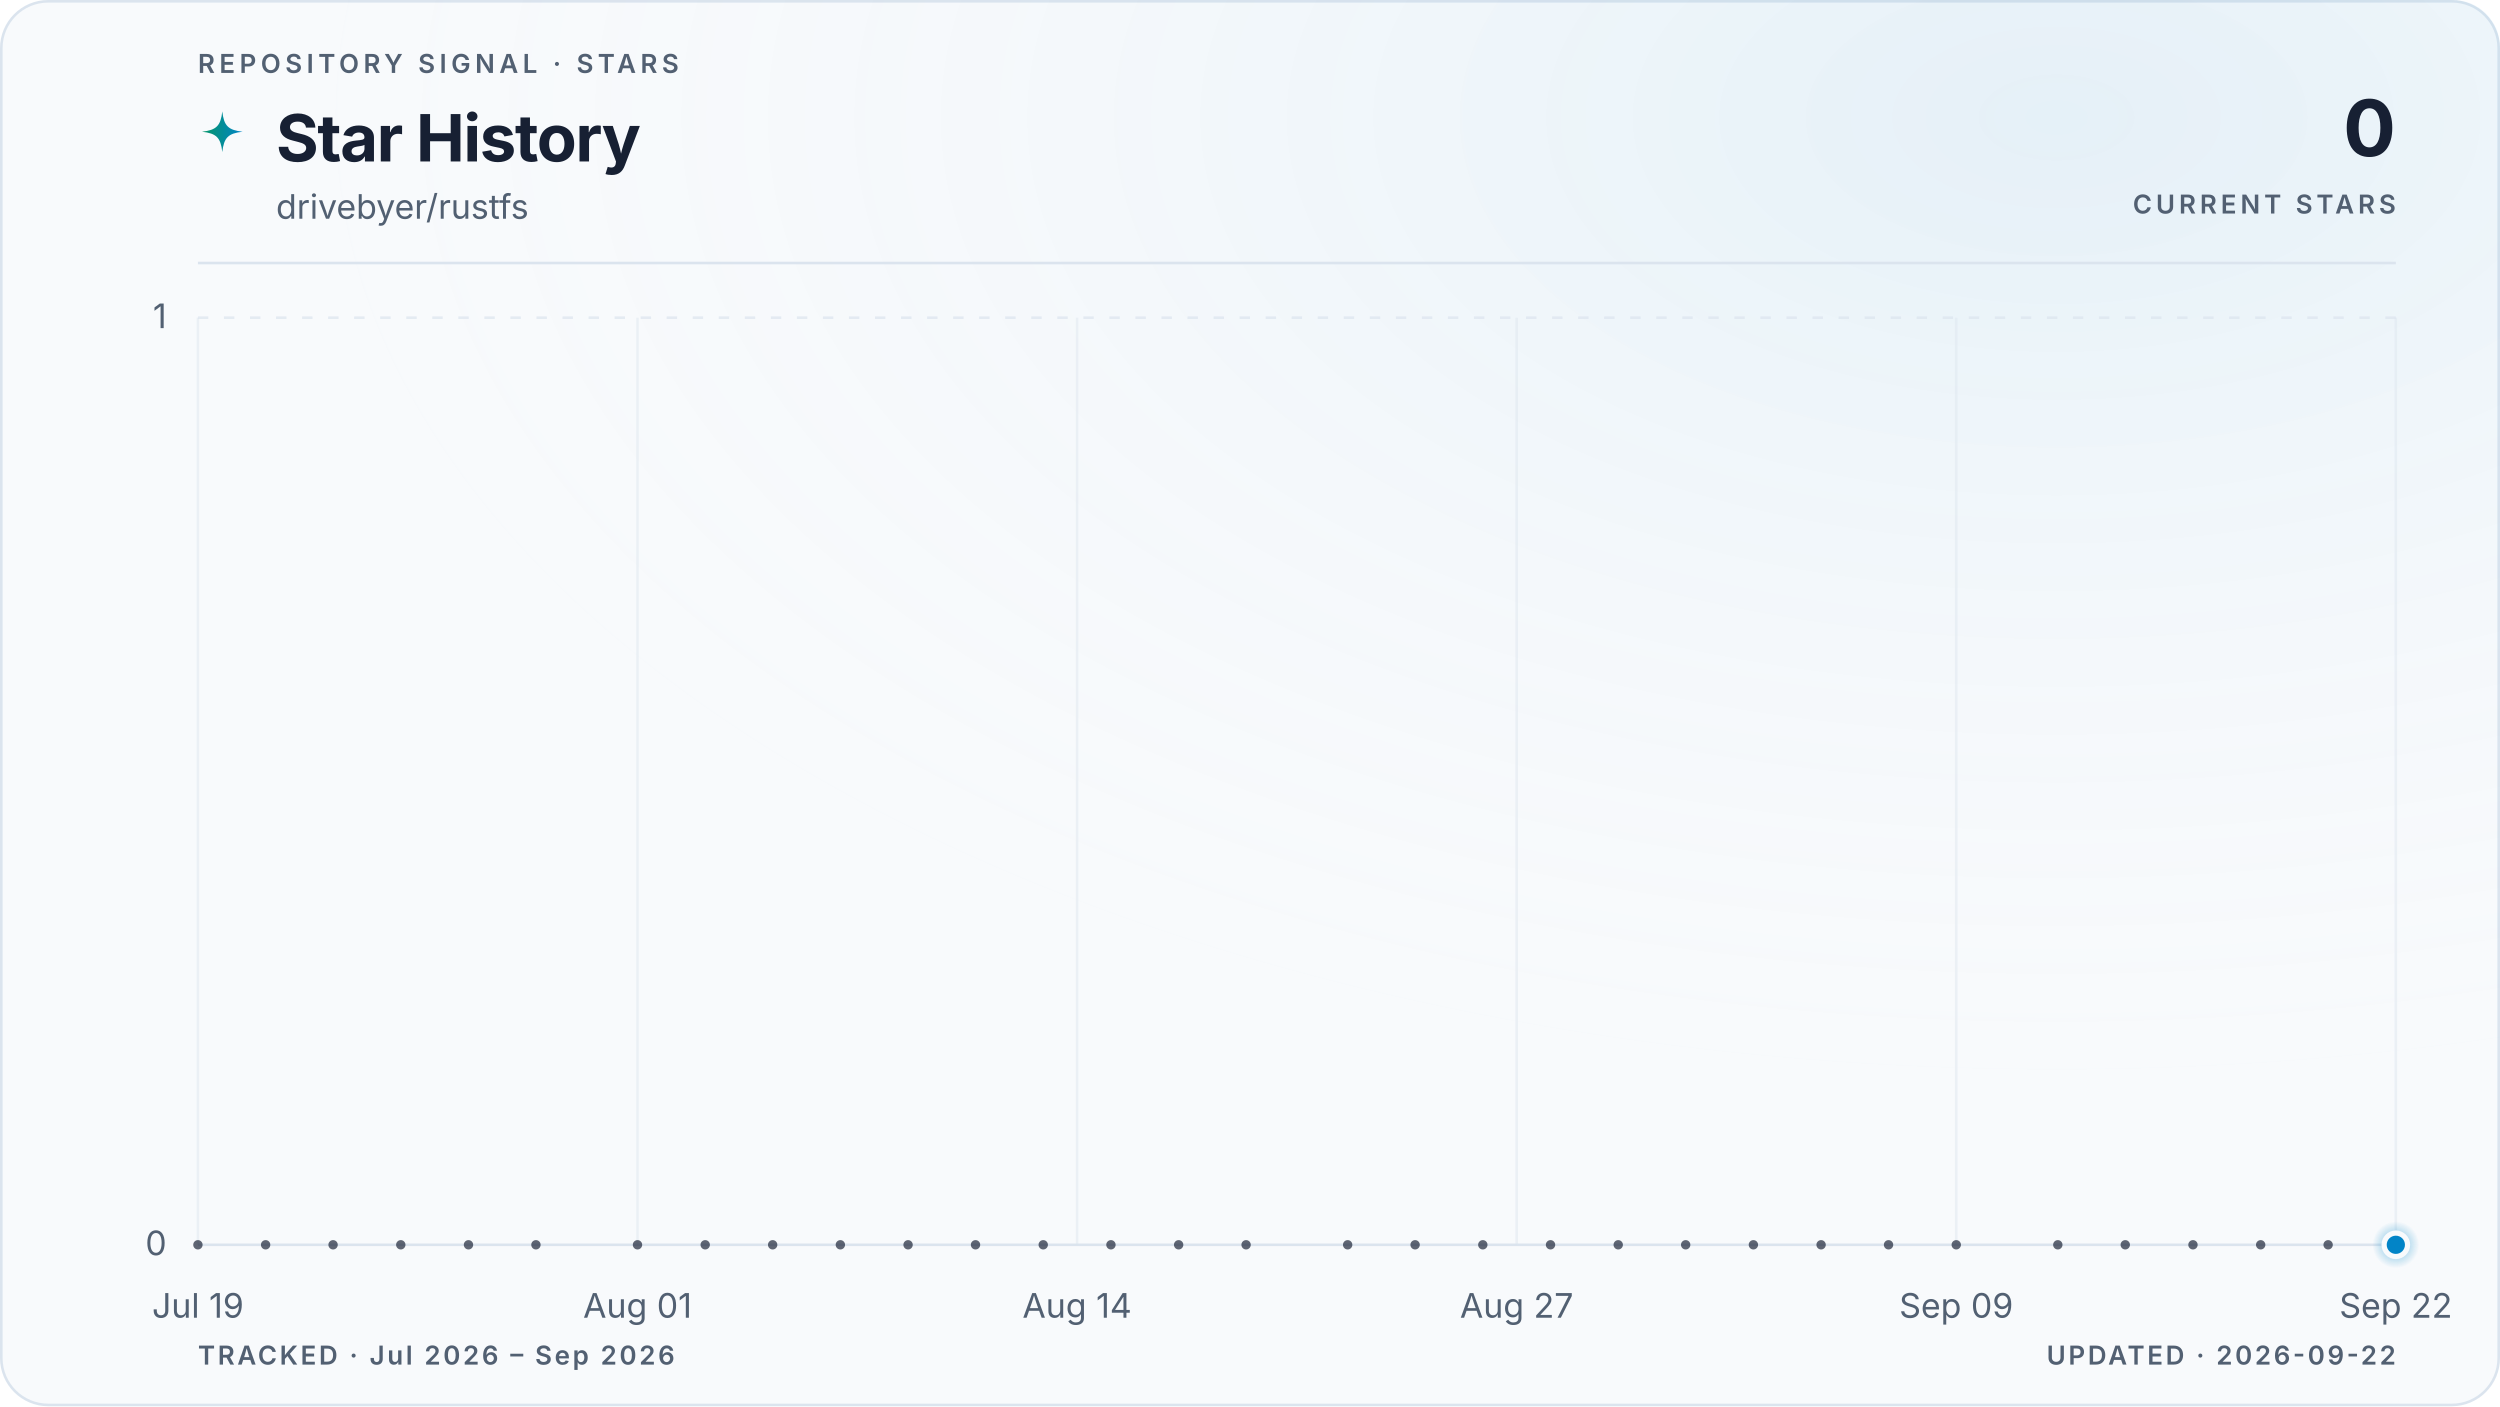
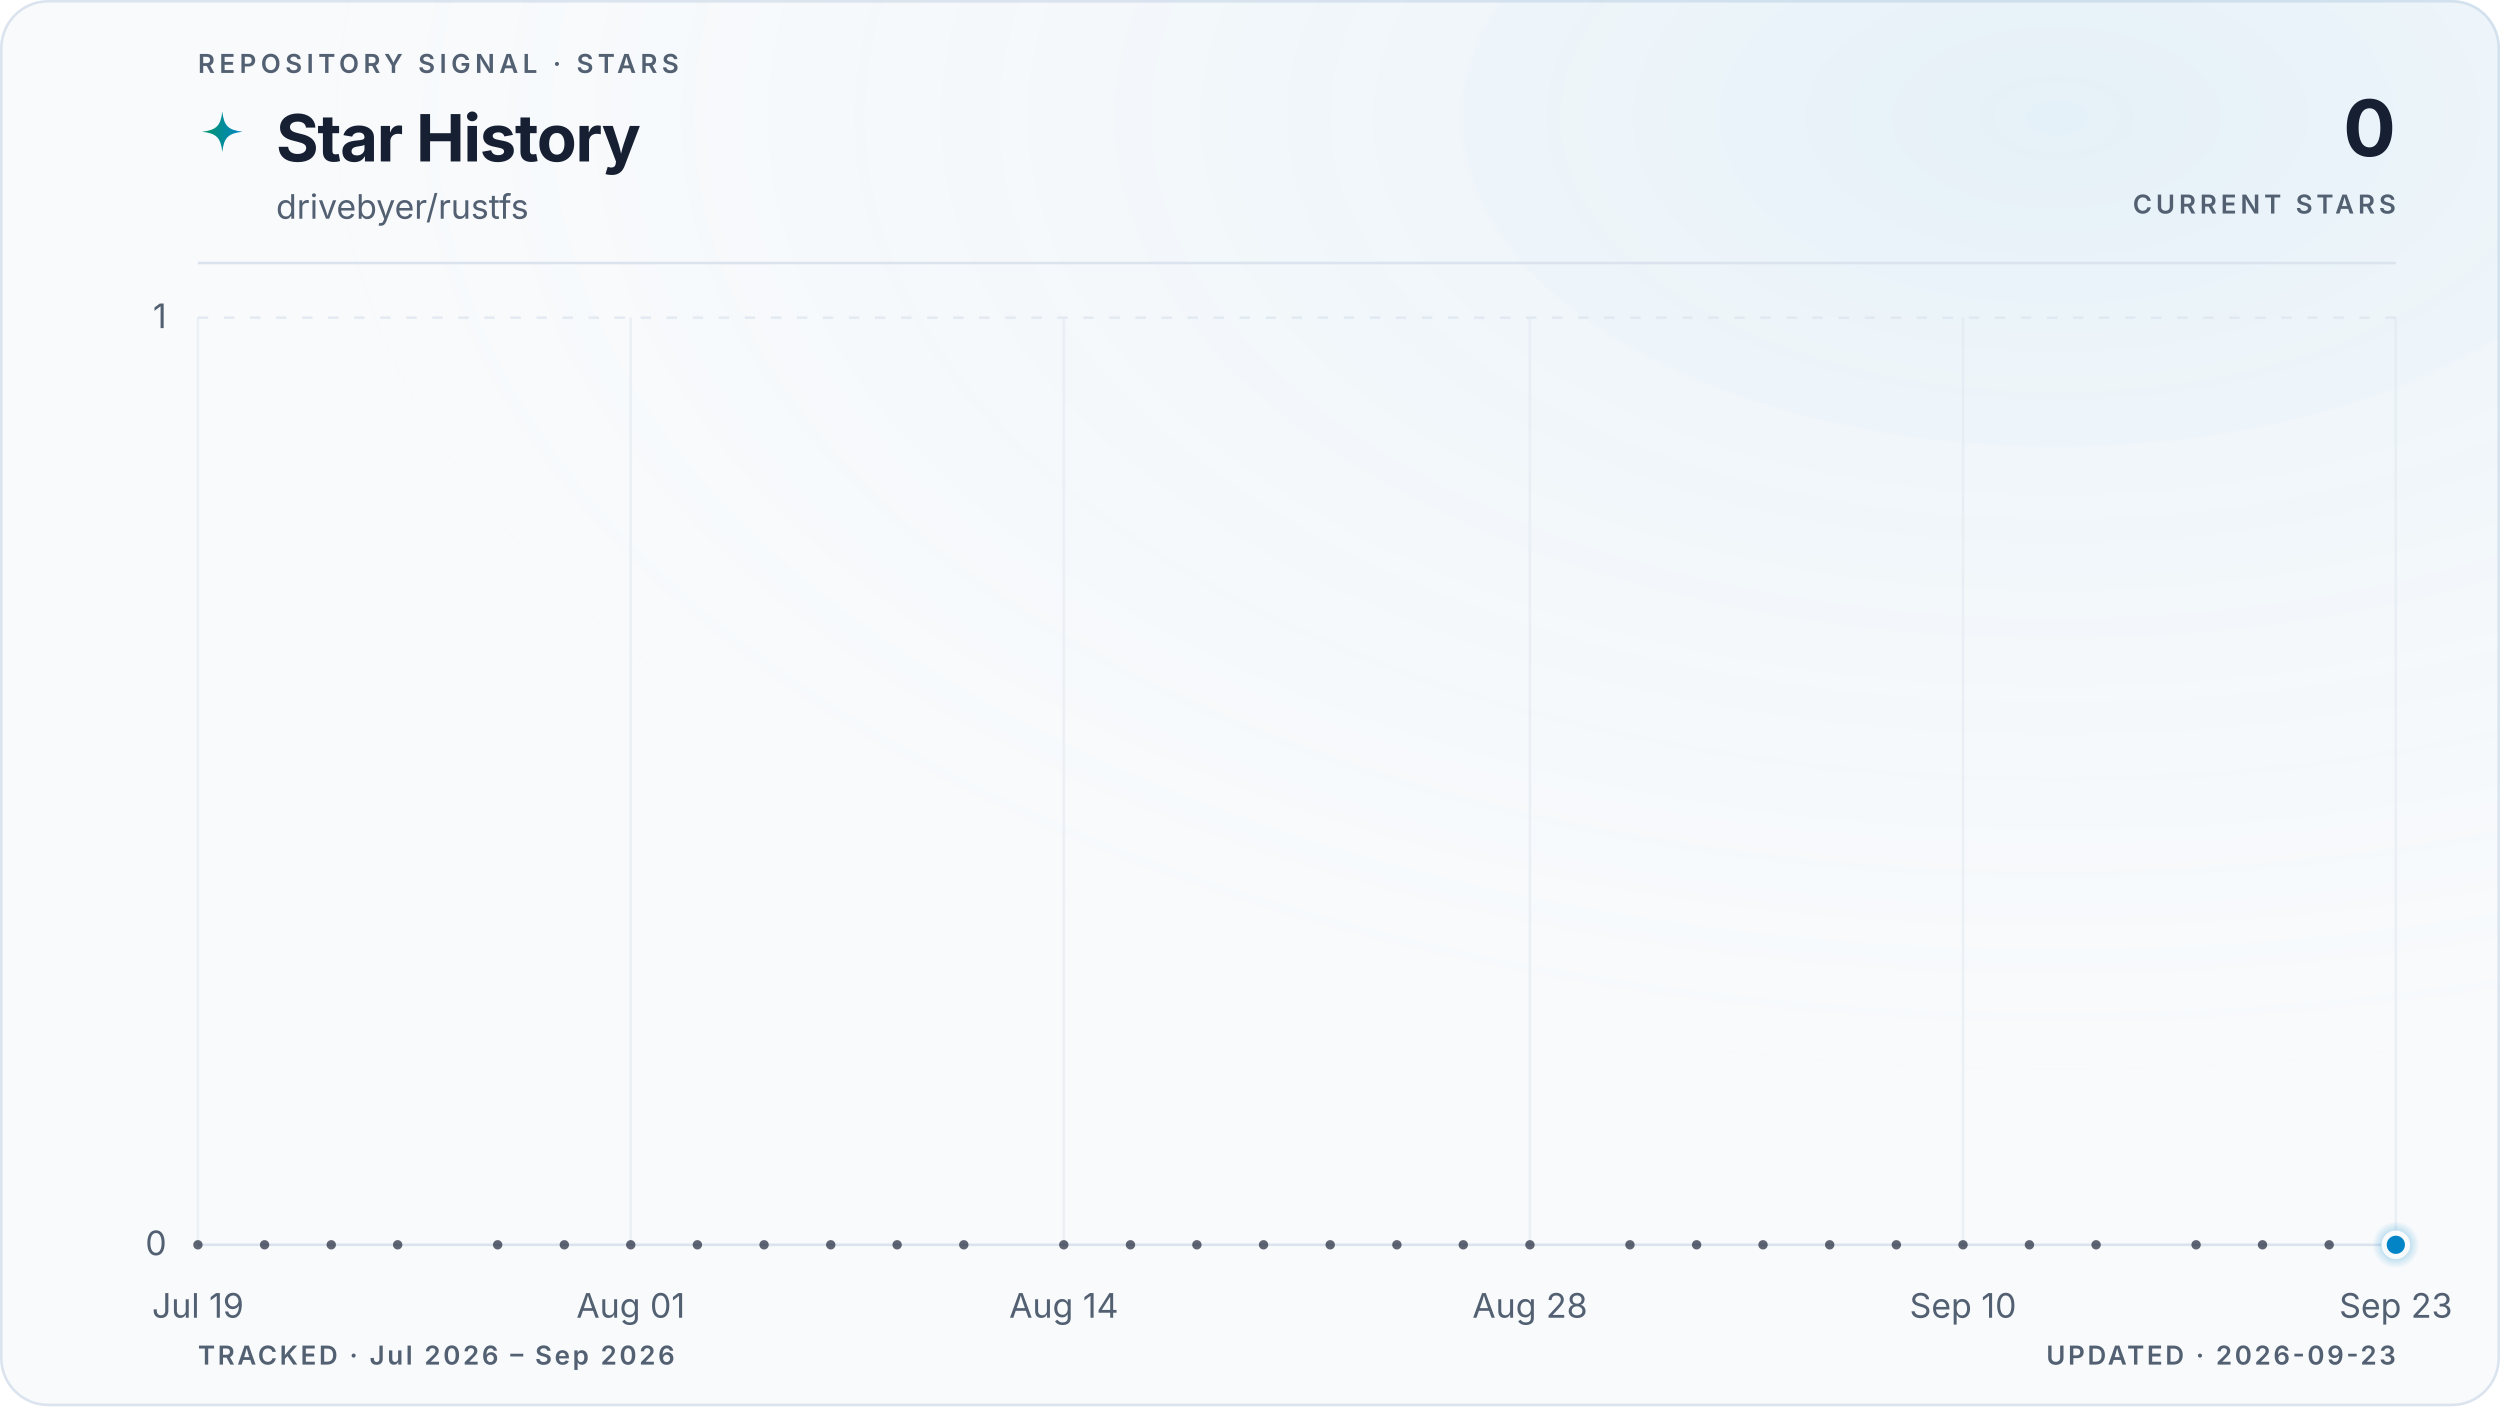
<svg xmlns="http://www.w3.org/2000/svg" viewBox="0 0 960 540" role="img" aria-labelledby="title description" data-style="gradient" data-variant="glow" data-layout="editorial" data-animated="true">
  <defs>
    <linearGradient id="trend" x1="0" y1="0" x2="1" y2="0">
      <stop offset="0%" stop-color="#059669" />
      <stop offset="100%" stop-color="#0284c7" />
    </linearGradient>
    <linearGradient id="area" x1="0" y1="0" x2="0" y2="1">
      <stop offset="0%" stop-color="#059669" stop-opacity="0.22" />
      <stop offset="55%" stop-color="#0284c7" stop-opacity="0.06" />
      <stop offset="100%" stop-color="#0284c7" stop-opacity="0" />
    </linearGradient>
    <radialGradient id="marker-halo" cx="50%" cy="50%" r="50%">
      <stop offset="0%" stop-color="#0284c7" stop-opacity="0.55" />
      <stop offset="100%" stop-color="#0284c7" stop-opacity="0" />
    </radialGradient>
    <radialGradient id="surface-glow" cx="82%" cy="8%" r="70%">
      <stop offset="0%" stop-color="#0284c7" stop-opacity="0.08" />
      <stop offset="100%" stop-color="#f8fafc" stop-opacity="0" />
    </radialGradient>
    <filter id="trend-glow" x="-20%" y="-20%" width="140%" height="140%">
      <feGaussianBlur stdDeviation="5" />
    </filter>
  </defs>
  <style>
.trend-enter{transform-box:fill-box;transform-origin:center;animation:trend-enter 520ms cubic-bezier(0.16,1,0.3,1)}
.marker-enter{transform-box:fill-box;transform-origin:center;animation:marker-enter 320ms cubic-bezier(0.16,1,0.3,1) 200ms both}
.marker-pulse{transform-box:fill-box;transform-origin:center;animation:marker-pulse 2.6s ease-out infinite}
@keyframes trend-enter{from{opacity:.35;transform:translateY(10px)}to{opacity:1;transform:translateY(0)}}
@keyframes marker-enter{from{opacity:0;transform:scale(.4)}to{opacity:1;transform:scale(1)}}
@keyframes marker-pulse{0%{opacity:.5;transform:scale(.7)}70%,100%{opacity:0;transform:scale(2.1)}}
@media (prefers-reduced-motion:reduce){.trend-enter,.marker-enter,.marker-pulse{animation:none!important}}
@media (prefers-reduced-motion:reduce){.marker-pulse{opacity:0}}
</style>
  <rect x="0.5" y="0.5" width="959" height="539" fill="#f8fafc" stroke="#dbe4ee" stroke-width="1" rx="18" />
  <rect width="960" height="540" fill="url(#surface-glow)" rx="18" />
  <text x="76" y="28" fill="#526072" font-family="ui-sans-serif, system-ui, -apple-system, BlinkMacSystemFont, 'Segoe UI', sans-serif" font-size="10" font-weight="600" letter-spacing="1.7">REPOSITORY SIGNAL · STARS</text>
  <path d="M12 1c.8 7.1 2.9 9.2 10 10-7.1.8-9.2 2.9-10 10-.8-7.1-2.9-9.2-10-10 7.1-.8 9.2-2.9 10-10Z" transform="translate(76 42) scale(.78)" fill="url(#trend)" aria-hidden="true" />
  <text x="106" y="62" fill="#172033" font-family="ui-sans-serif, system-ui, -apple-system, BlinkMacSystemFont, 'Segoe UI', sans-serif" font-size="25" font-weight="700" letter-spacing="-0.5">Star History</text>
  <text x="106" y="84" fill="#526072" font-family="ui-sans-serif, system-ui, -apple-system, BlinkMacSystemFont, 'Segoe UI', sans-serif" font-size="13">drivebyer/rustfs</text>
  <text x="920" y="60" fill="#172033" font-family="ui-sans-serif, system-ui, -apple-system, BlinkMacSystemFont, 'Segoe UI', sans-serif" font-size="30" font-weight="700" letter-spacing="-0.6" text-anchor="end">0</text>
  <text x="920" y="82" fill="#526072" font-family="ui-sans-serif, system-ui, -apple-system, BlinkMacSystemFont, 'Segoe UI', sans-serif" font-size="10" font-weight="600" letter-spacing="1.5" text-anchor="end">CURRENT STARS</text>
  <line x1="76" y1="101" x2="920" y2="101" stroke="#dbe4ee" stroke-width="1" />
  <line x1="76" y1="478.0" x2="920" y2="478.0" stroke="#dbe4ee" stroke-width="1" stroke-dasharray="0" opacity="1" />
  <text x="64" y="482.0" fill="#526072" font-family="ui-sans-serif, system-ui, -apple-system, BlinkMacSystemFont, 'Segoe UI', sans-serif" font-size="13" text-anchor="end">0</text>
  <line x1="76" y1="122.0" x2="920" y2="122.0" stroke="#dbe4ee" stroke-width="1" stroke-dasharray="4 6" opacity="0.7" />
  <text x="64" y="126.0" fill="#526072" font-family="ui-sans-serif, system-ui, -apple-system, BlinkMacSystemFont, 'Segoe UI', sans-serif" font-size="13" text-anchor="end">1</text>
  <line x1="76.0" y1="122" x2="76.0" y2="478" stroke="#dbe4ee" stroke-width="1" opacity="0.45" />
  <text x="76.0" y="506" fill="#526072" font-family="ui-sans-serif, system-ui, -apple-system, BlinkMacSystemFont, 'Segoe UI', sans-serif" font-size="13" text-anchor="middle">Jul 19</text>
-   <line x1="244.8" y1="122" x2="244.8" y2="478" stroke="#dbe4ee" stroke-width="1" opacity="0.45" />
-   <text x="244.8" y="506" fill="#526072" font-family="ui-sans-serif, system-ui, -apple-system, BlinkMacSystemFont, 'Segoe UI', sans-serif" font-size="13" text-anchor="middle">Aug 01</text>
-   <line x1="413.6" y1="122" x2="413.6" y2="478" stroke="#dbe4ee" stroke-width="1" opacity="0.45" />
-   <text x="413.6" y="506" fill="#526072" font-family="ui-sans-serif, system-ui, -apple-system, BlinkMacSystemFont, 'Segoe UI', sans-serif" font-size="13" text-anchor="middle">Aug 14</text>
-   <line x1="582.4" y1="122" x2="582.4" y2="478" stroke="#dbe4ee" stroke-width="1" opacity="0.45" />
-   <text x="582.4" y="506" fill="#526072" font-family="ui-sans-serif, system-ui, -apple-system, BlinkMacSystemFont, 'Segoe UI', sans-serif" font-size="13" text-anchor="middle">Aug 27</text>
-   <line x1="751.2" y1="122" x2="751.2" y2="478" stroke="#dbe4ee" stroke-width="1" opacity="0.45" />
-   <text x="751.2" y="506" fill="#526072" font-family="ui-sans-serif, system-ui, -apple-system, BlinkMacSystemFont, 'Segoe UI', sans-serif" font-size="13" text-anchor="middle">Sep 09</text>
+   <line x1="242.2" y1="122" x2="242.2" y2="478" stroke="#dbe4ee" stroke-width="1" opacity="0.45" />
+   <text x="242.2" y="506" fill="#526072" font-family="ui-sans-serif, system-ui, -apple-system, BlinkMacSystemFont, 'Segoe UI', sans-serif" font-size="13" text-anchor="middle">Aug 01</text>
+   <line x1="408.5" y1="122" x2="408.5" y2="478" stroke="#dbe4ee" stroke-width="1" opacity="0.45" />
+   <text x="408.5" y="506" fill="#526072" font-family="ui-sans-serif, system-ui, -apple-system, BlinkMacSystemFont, 'Segoe UI', sans-serif" font-size="13" text-anchor="middle">Aug 14</text>
+   <line x1="587.5" y1="122" x2="587.5" y2="478" stroke="#dbe4ee" stroke-width="1" opacity="0.45" />
+   <text x="587.5" y="506" fill="#526072" font-family="ui-sans-serif, system-ui, -apple-system, BlinkMacSystemFont, 'Segoe UI', sans-serif" font-size="13" text-anchor="middle">Aug 28</text>
+   <line x1="753.8" y1="122" x2="753.8" y2="478" stroke="#dbe4ee" stroke-width="1" opacity="0.45" />
+   <text x="753.8" y="506" fill="#526072" font-family="ui-sans-serif, system-ui, -apple-system, BlinkMacSystemFont, 'Segoe UI', sans-serif" font-size="13" text-anchor="middle">Sep 10</text>
  <line x1="920.0" y1="122" x2="920.0" y2="478" stroke="#dbe4ee" stroke-width="1" opacity="0.45" />
-   <text x="920.0" y="506" fill="#526072" font-family="ui-sans-serif, system-ui, -apple-system, BlinkMacSystemFont, 'Segoe UI', sans-serif" font-size="13" text-anchor="middle">Sep 22</text>
+   <text x="920.0" y="506" fill="#526072" font-family="ui-sans-serif, system-ui, -apple-system, BlinkMacSystemFont, 'Segoe UI', sans-serif" font-size="13" text-anchor="middle">Sep 23</text>
  <g class="trend-enter">
-     <path d="M 76.0 478.0 C 80.3 478.0, 84.7 478.0, 89.0 478.0 C 93.3 478.0, 97.6 478.0, 102.0 478.0 C 106.3 478.0, 110.6 478.0, 115.0 478.0 C 119.3 478.0, 123.6 478.0, 127.9 478.0 C 132.3 478.0, 136.6 478.0, 140.9 478.0 C 145.3 478.0, 149.6 478.0, 153.9 478.0 C 158.2 478.0, 162.6 478.0, 166.9 478.0 C 171.2 478.0, 175.5 478.0, 179.9 478.0 C 184.2 478.0, 188.5 478.0, 192.9 478.0 C 197.2 478.0, 201.5 478.0, 205.8 478.0 C 210.2 478.0, 214.5 478.0, 218.8 478.0 C 223.2 478.0, 227.5 478.0, 231.8 478.0 C 236.1 478.0, 240.5 478.0, 244.8 478.0 C 249.1 478.0, 253.5 478.0, 257.8 478.0 C 262.1 478.0, 266.4 478.0, 270.8 478.0 C 275.1 478.0, 279.4 478.0, 283.8 478.0 C 288.1 478.0, 292.4 478.0, 296.7 478.0 C 301.1 478.0, 305.4 478.0, 309.7 478.0 C 314.1 478.0, 318.4 478.0, 322.7 478.0 C 327.0 478.0, 331.4 478.0, 335.7 478.0 C 340.0 478.0, 344.3 478.0, 348.7 478.0 C 353.0 478.0, 357.3 478.0, 361.7 478.0 C 366.0 478.0, 370.3 478.0, 374.6 478.0 C 379.0 478.0, 383.3 478.0, 387.6 478.0 C 392.0 478.0, 396.3 478.0, 400.6 478.0 C 404.9 478.0, 409.3 478.0, 413.6 478.0 C 417.9 478.0, 422.3 478.0, 426.6 478.0 C 430.9 478.0, 435.2 478.0, 439.6 478.0 C 443.9 478.0, 448.2 478.0, 452.6 478.0 C 456.9 478.0, 461.2 478.0, 465.5 478.0 C 469.9 478.0, 474.2 478.0, 478.5 478.0 C 482.9 478.0, 487.2 478.0, 491.5 478.0 C 495.8 478.0, 500.2 478.0, 504.5 478.0 C 508.8 478.0, 513.1 478.0, 517.5 478.0 C 521.8 478.0, 526.1 478.0, 530.5 478.0 C 534.8 478.0, 539.1 478.0, 543.4 478.0 C 547.8 478.0, 552.1 478.0, 556.4 478.0 C 560.8 478.0, 565.1 478.0, 569.4 478.0 C 573.7 478.0, 578.1 478.0, 582.4 478.0 C 586.7 478.0, 591.1 478.0, 595.4 478.0 C 599.7 478.0, 604.0 478.0, 608.4 478.0 C 612.7 478.0, 617.0 478.0, 621.4 478.0 C 625.7 478.0, 630.0 478.0, 634.3 478.0 C 638.7 478.0, 643.0 478.0, 647.3 478.0 C 651.7 478.0, 656.0 478.0, 660.3 478.0 C 664.6 478.0, 669.0 478.0, 673.3 478.0 C 677.6 478.0, 681.9 478.0, 686.3 478.0 C 690.6 478.0, 694.9 478.0, 699.3 478.0 C 703.6 478.0, 707.9 478.0, 712.2 478.0 C 716.6 478.0, 720.9 478.0, 725.2 478.0 C 729.6 478.0, 733.9 478.0, 738.2 478.0 C 742.5 478.0, 746.9 478.0, 751.2 478.0 C 755.5 478.0, 759.9 478.0, 764.2 478.0 C 768.5 478.0, 772.8 478.0, 777.2 478.0 C 781.5 478.0, 785.8 478.0, 790.2 478.0 C 794.5 478.0, 798.8 478.0, 803.1 478.0 C 807.5 478.0, 811.8 478.0, 816.1 478.0 C 820.5 478.0, 824.8 478.0, 829.1 478.0 C 833.4 478.0, 837.8 478.0, 842.1 478.0 C 846.4 478.0, 850.7 478.0, 855.1 478.0 C 859.4 478.0, 863.7 478.0, 868.1 478.0 C 872.4 478.0, 876.7 478.0, 881.0 478.0 C 885.4 478.0, 889.7 478.0, 894.0 478.0 C 898.4 478.0, 902.7 478.0, 907.0 478.0 C 911.3 478.0, 915.7 478.0, 920.0 478.0 L 920.0 478.0 L 76.0 478.0 Z" fill="url(#area)" />
-     <path d="M 76.0 478.0 C 80.3 478.0, 84.7 478.0, 89.0 478.0 C 93.3 478.0, 97.6 478.0, 102.0 478.0 C 106.3 478.0, 110.6 478.0, 115.0 478.0 C 119.3 478.0, 123.6 478.0, 127.9 478.0 C 132.3 478.0, 136.6 478.0, 140.9 478.0 C 145.3 478.0, 149.6 478.0, 153.9 478.0 C 158.2 478.0, 162.6 478.0, 166.9 478.0 C 171.2 478.0, 175.5 478.0, 179.9 478.0 C 184.2 478.0, 188.5 478.0, 192.9 478.0 C 197.2 478.0, 201.5 478.0, 205.8 478.0 C 210.2 478.0, 214.5 478.0, 218.8 478.0 C 223.2 478.0, 227.5 478.0, 231.8 478.0 C 236.1 478.0, 240.5 478.0, 244.8 478.0 C 249.1 478.0, 253.5 478.0, 257.8 478.0 C 262.1 478.0, 266.4 478.0, 270.8 478.0 C 275.1 478.0, 279.4 478.0, 283.8 478.0 C 288.1 478.0, 292.4 478.0, 296.7 478.0 C 301.1 478.0, 305.4 478.0, 309.7 478.0 C 314.1 478.0, 318.4 478.0, 322.7 478.0 C 327.0 478.0, 331.4 478.0, 335.7 478.0 C 340.0 478.0, 344.3 478.0, 348.7 478.0 C 353.0 478.0, 357.3 478.0, 361.7 478.0 C 366.0 478.0, 370.3 478.0, 374.6 478.0 C 379.0 478.0, 383.3 478.0, 387.6 478.0 C 392.0 478.0, 396.3 478.0, 400.6 478.0 C 404.9 478.0, 409.3 478.0, 413.6 478.0 C 417.9 478.0, 422.3 478.0, 426.6 478.0 C 430.9 478.0, 435.2 478.0, 439.6 478.0 C 443.9 478.0, 448.2 478.0, 452.6 478.0 C 456.9 478.0, 461.2 478.0, 465.5 478.0 C 469.9 478.0, 474.2 478.0, 478.5 478.0 C 482.9 478.0, 487.2 478.0, 491.5 478.0 C 495.8 478.0, 500.2 478.0, 504.5 478.0 C 508.8 478.0, 513.1 478.0, 517.5 478.0 C 521.8 478.0, 526.1 478.0, 530.5 478.0 C 534.8 478.0, 539.1 478.0, 543.4 478.0 C 547.8 478.0, 552.1 478.0, 556.4 478.0 C 560.8 478.0, 565.1 478.0, 569.4 478.0 C 573.7 478.0, 578.1 478.0, 582.4 478.0 C 586.7 478.0, 591.1 478.0, 595.4 478.0 C 599.7 478.0, 604.0 478.0, 608.4 478.0 C 612.7 478.0, 617.0 478.0, 621.4 478.0 C 625.7 478.0, 630.0 478.0, 634.3 478.0 C 638.7 478.0, 643.0 478.0, 647.3 478.0 C 651.7 478.0, 656.0 478.0, 660.3 478.0 C 664.6 478.0, 669.0 478.0, 673.3 478.0 C 677.6 478.0, 681.9 478.0, 686.3 478.0 C 690.6 478.0, 694.9 478.0, 699.3 478.0 C 703.6 478.0, 707.9 478.0, 712.2 478.0 C 716.6 478.0, 720.9 478.0, 725.2 478.0 C 729.6 478.0, 733.9 478.0, 738.2 478.0 C 742.5 478.0, 746.9 478.0, 751.2 478.0 C 755.5 478.0, 759.9 478.0, 764.2 478.0 C 768.5 478.0, 772.8 478.0, 777.2 478.0 C 781.5 478.0, 785.8 478.0, 790.2 478.0 C 794.5 478.0, 798.8 478.0, 803.1 478.0 C 807.5 478.0, 811.8 478.0, 816.1 478.0 C 820.5 478.0, 824.8 478.0, 829.1 478.0 C 833.4 478.0, 837.8 478.0, 842.1 478.0 C 846.4 478.0, 850.7 478.0, 855.1 478.0 C 859.4 478.0, 863.7 478.0, 868.1 478.0 C 872.4 478.0, 876.7 478.0, 881.0 478.0 C 885.4 478.0, 889.7 478.0, 894.0 478.0 C 898.4 478.0, 902.7 478.0, 907.0 478.0 C 911.3 478.0, 915.7 478.0, 920.0 478.0" fill="none" stroke="url(#trend)" stroke-width="10" stroke-linecap="round" stroke-linejoin="round" opacity="0.10" filter="url(#trend-glow)" />
-     <path d="M 76.0 478.0 C 80.3 478.0, 84.7 478.0, 89.0 478.0 C 93.3 478.0, 97.6 478.0, 102.0 478.0 C 106.3 478.0, 110.6 478.0, 115.0 478.0 C 119.3 478.0, 123.6 478.0, 127.9 478.0 C 132.3 478.0, 136.6 478.0, 140.9 478.0 C 145.3 478.0, 149.6 478.0, 153.9 478.0 C 158.2 478.0, 162.6 478.0, 166.9 478.0 C 171.2 478.0, 175.5 478.0, 179.9 478.0 C 184.2 478.0, 188.5 478.0, 192.9 478.0 C 197.2 478.0, 201.5 478.0, 205.8 478.0 C 210.2 478.0, 214.5 478.0, 218.8 478.0 C 223.2 478.0, 227.5 478.0, 231.8 478.0 C 236.1 478.0, 240.5 478.0, 244.8 478.0 C 249.1 478.0, 253.5 478.0, 257.8 478.0 C 262.1 478.0, 266.4 478.0, 270.8 478.0 C 275.1 478.0, 279.4 478.0, 283.8 478.0 C 288.1 478.0, 292.4 478.0, 296.7 478.0 C 301.1 478.0, 305.4 478.0, 309.7 478.0 C 314.1 478.0, 318.4 478.0, 322.7 478.0 C 327.0 478.0, 331.4 478.0, 335.7 478.0 C 340.0 478.0, 344.3 478.0, 348.7 478.0 C 353.0 478.0, 357.3 478.0, 361.7 478.0 C 366.0 478.0, 370.3 478.0, 374.6 478.0 C 379.0 478.0, 383.3 478.0, 387.6 478.0 C 392.0 478.0, 396.3 478.0, 400.6 478.0 C 404.9 478.0, 409.3 478.0, 413.6 478.0 C 417.9 478.0, 422.3 478.0, 426.6 478.0 C 430.9 478.0, 435.2 478.0, 439.6 478.0 C 443.9 478.0, 448.2 478.0, 452.6 478.0 C 456.9 478.0, 461.2 478.0, 465.5 478.0 C 469.9 478.0, 474.2 478.0, 478.5 478.0 C 482.9 478.0, 487.2 478.0, 491.5 478.0 C 495.8 478.0, 500.2 478.0, 504.5 478.0 C 508.8 478.0, 513.1 478.0, 517.5 478.0 C 521.8 478.0, 526.1 478.0, 530.5 478.0 C 534.8 478.0, 539.1 478.0, 543.4 478.0 C 547.8 478.0, 552.1 478.0, 556.4 478.0 C 560.8 478.0, 565.1 478.0, 569.4 478.0 C 573.7 478.0, 578.1 478.0, 582.4 478.0 C 586.7 478.0, 591.1 478.0, 595.4 478.0 C 599.7 478.0, 604.0 478.0, 608.4 478.0 C 612.7 478.0, 617.0 478.0, 621.4 478.0 C 625.7 478.0, 630.0 478.0, 634.3 478.0 C 638.7 478.0, 643.0 478.0, 647.3 478.0 C 651.7 478.0, 656.0 478.0, 660.3 478.0 C 664.6 478.0, 669.0 478.0, 673.3 478.0 C 677.6 478.0, 681.9 478.0, 686.3 478.0 C 690.6 478.0, 694.9 478.0, 699.3 478.0 C 703.6 478.0, 707.9 478.0, 712.2 478.0 C 716.6 478.0, 720.9 478.0, 725.2 478.0 C 729.6 478.0, 733.9 478.0, 738.2 478.0 C 742.5 478.0, 746.9 478.0, 751.2 478.0 C 755.5 478.0, 759.9 478.0, 764.2 478.0 C 768.5 478.0, 772.8 478.0, 777.2 478.0 C 781.5 478.0, 785.8 478.0, 790.2 478.0 C 794.5 478.0, 798.8 478.0, 803.1 478.0 C 807.5 478.0, 811.8 478.0, 816.1 478.0 C 820.5 478.0, 824.8 478.0, 829.1 478.0 C 833.4 478.0, 837.8 478.0, 842.1 478.0 C 846.4 478.0, 850.7 478.0, 855.1 478.0 C 859.4 478.0, 863.7 478.0, 868.1 478.0 C 872.4 478.0, 876.7 478.0, 881.0 478.0 C 885.4 478.0, 889.7 478.0, 894.0 478.0 C 898.4 478.0, 902.7 478.0, 907.0 478.0 C 911.3 478.0, 915.7 478.0, 920.0 478.0" fill="none" stroke="url(#trend)" stroke-width="3" stroke-linecap="round" stroke-linejoin="round" />
+     <path d="M 76.0 478.0 C 80.3 478.0, 84.5 478.0, 88.8 478.0 C 93.1 478.0, 97.3 478.0, 101.6 478.0 C 105.8 478.0, 110.1 478.0, 114.4 478.0 C 118.6 478.0, 122.9 478.0, 127.2 478.0 C 131.4 478.0, 135.7 478.0, 139.9 478.0 C 144.2 478.0, 148.5 478.0, 152.7 478.0 C 157.0 478.0, 161.3 478.0, 165.5 478.0 C 169.8 478.0, 174.0 478.0, 178.3 478.0 C 182.6 478.0, 186.8 478.0, 191.1 478.0 C 195.4 478.0, 199.6 478.0, 203.9 478.0 C 208.1 478.0, 212.4 478.0, 216.7 478.0 C 220.9 478.0, 225.2 478.0, 229.5 478.0 C 233.7 478.0, 238.0 478.0, 242.2 478.0 C 246.5 478.0, 250.8 478.0, 255.0 478.0 C 259.3 478.0, 263.6 478.0, 267.8 478.0 C 272.1 478.0, 276.3 478.0, 280.6 478.0 C 284.9 478.0, 289.1 478.0, 293.4 478.0 C 297.7 478.0, 301.9 478.0, 306.2 478.0 C 310.4 478.0, 314.7 478.0, 319.0 478.0 C 323.2 478.0, 327.5 478.0, 331.8 478.0 C 336.0 478.0, 340.3 478.0, 344.5 478.0 C 348.8 478.0, 353.1 478.0, 357.3 478.0 C 361.6 478.0, 365.9 478.0, 370.1 478.0 C 374.4 478.0, 378.6 478.0, 382.9 478.0 C 387.2 478.0, 391.4 478.0, 395.7 478.0 C 400.0 478.0, 404.2 478.0, 408.5 478.0 C 412.7 478.0, 417.0 478.0, 421.3 478.0 C 425.5 478.0, 429.8 478.0, 434.1 478.0 C 438.3 478.0, 442.6 478.0, 446.8 478.0 C 451.1 478.0, 455.4 478.0, 459.6 478.0 C 463.9 478.0, 468.2 478.0, 472.4 478.0 C 476.7 478.0, 480.9 478.0, 485.2 478.0 C 489.5 478.0, 493.7 478.0, 498.0 478.0 C 502.3 478.0, 506.5 478.0, 510.8 478.0 C 515.1 478.0, 519.3 478.0, 523.6 478.0 C 527.8 478.0, 532.1 478.0, 536.4 478.0 C 540.6 478.0, 544.9 478.0, 549.2 478.0 C 553.4 478.0, 557.7 478.0, 561.9 478.0 C 566.2 478.0, 570.5 478.0, 574.7 478.0 C 579.0 478.0, 583.3 478.0, 587.5 478.0 C 591.8 478.0, 596.0 478.0, 600.3 478.0 C 604.6 478.0, 608.8 478.0, 613.1 478.0 C 617.4 478.0, 621.6 478.0, 625.9 478.0 C 630.1 478.0, 634.4 478.0, 638.7 478.0 C 642.9 478.0, 647.2 478.0, 651.5 478.0 C 655.7 478.0, 660.0 478.0, 664.2 478.0 C 668.5 478.0, 672.8 478.0, 677.0 478.0 C 681.3 478.0, 685.6 478.0, 689.8 478.0 C 694.1 478.0, 698.3 478.0, 702.6 478.0 C 706.9 478.0, 711.1 478.0, 715.4 478.0 C 719.7 478.0, 723.9 478.0, 728.2 478.0 C 732.4 478.0, 736.7 478.0, 741.0 478.0 C 745.2 478.0, 749.5 478.0, 753.8 478.0 C 758.0 478.0, 762.3 478.0, 766.5 478.0 C 770.8 478.0, 775.1 478.0, 779.3 478.0 C 783.6 478.0, 787.9 478.0, 792.1 478.0 C 796.4 478.0, 800.6 478.0, 804.9 478.0 C 809.2 478.0, 813.4 478.0, 817.7 478.0 C 822.0 478.0, 826.2 478.0, 830.5 478.0 C 834.7 478.0, 839.0 478.0, 843.3 478.0 C 847.5 478.0, 851.8 478.0, 856.1 478.0 C 860.3 478.0, 864.6 478.0, 868.8 478.0 C 873.1 478.0, 877.4 478.0, 881.6 478.0 C 885.9 478.0, 890.2 478.0, 894.4 478.0 C 898.7 478.0, 902.9 478.0, 907.2 478.0 C 911.5 478.0, 915.7 478.0, 920.0 478.0 L 920.0 478.0 L 76.0 478.0 Z" fill="url(#area)" />
+     <path d="M 76.0 478.0 C 80.3 478.0, 84.5 478.0, 88.8 478.0 C 93.1 478.0, 97.3 478.0, 101.6 478.0 C 105.8 478.0, 110.1 478.0, 114.4 478.0 C 118.6 478.0, 122.9 478.0, 127.2 478.0 C 131.4 478.0, 135.7 478.0, 139.9 478.0 C 144.2 478.0, 148.5 478.0, 152.7 478.0 C 157.0 478.0, 161.3 478.0, 165.5 478.0 C 169.8 478.0, 174.0 478.0, 178.3 478.0 C 182.6 478.0, 186.8 478.0, 191.1 478.0 C 195.4 478.0, 199.6 478.0, 203.9 478.0 C 208.1 478.0, 212.4 478.0, 216.7 478.0 C 220.9 478.0, 225.2 478.0, 229.5 478.0 C 233.7 478.0, 238.0 478.0, 242.2 478.0 C 246.5 478.0, 250.8 478.0, 255.0 478.0 C 259.3 478.0, 263.6 478.0, 267.8 478.0 C 272.1 478.0, 276.3 478.0, 280.6 478.0 C 284.9 478.0, 289.1 478.0, 293.4 478.0 C 297.7 478.0, 301.9 478.0, 306.2 478.0 C 310.4 478.0, 314.7 478.0, 319.0 478.0 C 323.2 478.0, 327.5 478.0, 331.8 478.0 C 336.0 478.0, 340.3 478.0, 344.5 478.0 C 348.8 478.0, 353.1 478.0, 357.3 478.0 C 361.6 478.0, 365.9 478.0, 370.1 478.0 C 374.4 478.0, 378.6 478.0, 382.9 478.0 C 387.2 478.0, 391.4 478.0, 395.7 478.0 C 400.0 478.0, 404.2 478.0, 408.5 478.0 C 412.7 478.0, 417.0 478.0, 421.3 478.0 C 425.5 478.0, 429.8 478.0, 434.1 478.0 C 438.3 478.0, 442.6 478.0, 446.8 478.0 C 451.1 478.0, 455.4 478.0, 459.6 478.0 C 463.9 478.0, 468.2 478.0, 472.4 478.0 C 476.7 478.0, 480.9 478.0, 485.2 478.0 C 489.5 478.0, 493.7 478.0, 498.0 478.0 C 502.3 478.0, 506.5 478.0, 510.8 478.0 C 515.1 478.0, 519.3 478.0, 523.6 478.0 C 527.8 478.0, 532.1 478.0, 536.4 478.0 C 540.6 478.0, 544.9 478.0, 549.2 478.0 C 553.4 478.0, 557.7 478.0, 561.9 478.0 C 566.2 478.0, 570.5 478.0, 574.7 478.0 C 579.0 478.0, 583.3 478.0, 587.5 478.0 C 591.8 478.0, 596.0 478.0, 600.3 478.0 C 604.6 478.0, 608.8 478.0, 613.1 478.0 C 617.4 478.0, 621.6 478.0, 625.9 478.0 C 630.1 478.0, 634.4 478.0, 638.7 478.0 C 642.9 478.0, 647.2 478.0, 651.5 478.0 C 655.7 478.0, 660.0 478.0, 664.2 478.0 C 668.5 478.0, 672.8 478.0, 677.0 478.0 C 681.3 478.0, 685.6 478.0, 689.8 478.0 C 694.1 478.0, 698.3 478.0, 702.6 478.0 C 706.9 478.0, 711.1 478.0, 715.4 478.0 C 719.7 478.0, 723.9 478.0, 728.2 478.0 C 732.4 478.0, 736.7 478.0, 741.0 478.0 C 745.2 478.0, 749.5 478.0, 753.8 478.0 C 758.0 478.0, 762.3 478.0, 766.5 478.0 C 770.8 478.0, 775.1 478.0, 779.3 478.0 C 783.6 478.0, 787.9 478.0, 792.1 478.0 C 796.4 478.0, 800.6 478.0, 804.9 478.0 C 809.2 478.0, 813.4 478.0, 817.7 478.0 C 822.0 478.0, 826.2 478.0, 830.5 478.0 C 834.7 478.0, 839.0 478.0, 843.3 478.0 C 847.5 478.0, 851.8 478.0, 856.1 478.0 C 860.3 478.0, 864.6 478.0, 868.8 478.0 C 873.1 478.0, 877.4 478.0, 881.6 478.0 C 885.9 478.0, 890.2 478.0, 894.4 478.0 C 898.7 478.0, 902.9 478.0, 907.2 478.0 C 911.5 478.0, 915.7 478.0, 920.0 478.0" fill="none" stroke="url(#trend)" stroke-width="10" stroke-linecap="round" stroke-linejoin="round" opacity="0.10" filter="url(#trend-glow)" />
+     <path d="M 76.0 478.0 C 80.3 478.0, 84.5 478.0, 88.8 478.0 C 93.1 478.0, 97.3 478.0, 101.6 478.0 C 105.8 478.0, 110.1 478.0, 114.4 478.0 C 118.6 478.0, 122.9 478.0, 127.2 478.0 C 131.4 478.0, 135.7 478.0, 139.9 478.0 C 144.2 478.0, 148.5 478.0, 152.7 478.0 C 157.0 478.0, 161.3 478.0, 165.5 478.0 C 169.8 478.0, 174.0 478.0, 178.3 478.0 C 182.6 478.0, 186.8 478.0, 191.1 478.0 C 195.4 478.0, 199.6 478.0, 203.9 478.0 C 208.1 478.0, 212.4 478.0, 216.7 478.0 C 220.9 478.0, 225.2 478.0, 229.5 478.0 C 233.7 478.0, 238.0 478.0, 242.2 478.0 C 246.5 478.0, 250.8 478.0, 255.0 478.0 C 259.3 478.0, 263.6 478.0, 267.8 478.0 C 272.1 478.0, 276.3 478.0, 280.6 478.0 C 284.9 478.0, 289.1 478.0, 293.4 478.0 C 297.7 478.0, 301.9 478.0, 306.2 478.0 C 310.4 478.0, 314.7 478.0, 319.0 478.0 C 323.2 478.0, 327.5 478.0, 331.8 478.0 C 336.0 478.0, 340.3 478.0, 344.5 478.0 C 348.8 478.0, 353.1 478.0, 357.3 478.0 C 361.6 478.0, 365.9 478.0, 370.1 478.0 C 374.4 478.0, 378.6 478.0, 382.9 478.0 C 387.2 478.0, 391.4 478.0, 395.7 478.0 C 400.0 478.0, 404.2 478.0, 408.5 478.0 C 412.7 478.0, 417.0 478.0, 421.3 478.0 C 425.5 478.0, 429.8 478.0, 434.1 478.0 C 438.3 478.0, 442.6 478.0, 446.8 478.0 C 451.1 478.0, 455.4 478.0, 459.6 478.0 C 463.9 478.0, 468.2 478.0, 472.4 478.0 C 476.7 478.0, 480.9 478.0, 485.2 478.0 C 489.5 478.0, 493.7 478.0, 498.0 478.0 C 502.3 478.0, 506.5 478.0, 510.8 478.0 C 515.1 478.0, 519.3 478.0, 523.6 478.0 C 527.8 478.0, 532.1 478.0, 536.4 478.0 C 540.6 478.0, 544.9 478.0, 549.2 478.0 C 553.4 478.0, 557.7 478.0, 561.9 478.0 C 566.2 478.0, 570.5 478.0, 574.7 478.0 C 579.0 478.0, 583.3 478.0, 587.5 478.0 C 591.8 478.0, 596.0 478.0, 600.3 478.0 C 604.6 478.0, 608.8 478.0, 613.1 478.0 C 617.4 478.0, 621.6 478.0, 625.9 478.0 C 630.1 478.0, 634.4 478.0, 638.7 478.0 C 642.9 478.0, 647.2 478.0, 651.5 478.0 C 655.7 478.0, 660.0 478.0, 664.2 478.0 C 668.5 478.0, 672.8 478.0, 677.0 478.0 C 681.3 478.0, 685.6 478.0, 689.8 478.0 C 694.1 478.0, 698.3 478.0, 702.6 478.0 C 706.9 478.0, 711.1 478.0, 715.4 478.0 C 719.7 478.0, 723.9 478.0, 728.2 478.0 C 732.4 478.0, 736.7 478.0, 741.0 478.0 C 745.2 478.0, 749.5 478.0, 753.8 478.0 C 758.0 478.0, 762.3 478.0, 766.5 478.0 C 770.8 478.0, 775.1 478.0, 779.3 478.0 C 783.6 478.0, 787.9 478.0, 792.1 478.0 C 796.4 478.0, 800.6 478.0, 804.9 478.0 C 809.2 478.0, 813.4 478.0, 817.7 478.0 C 822.0 478.0, 826.2 478.0, 830.5 478.0 C 834.7 478.0, 839.0 478.0, 843.3 478.0 C 847.5 478.0, 851.8 478.0, 856.1 478.0 C 860.3 478.0, 864.6 478.0, 868.8 478.0 C 873.1 478.0, 877.4 478.0, 881.6 478.0 C 885.9 478.0, 890.2 478.0, 894.4 478.0 C 898.7 478.0, 902.9 478.0, 907.2 478.0 C 911.5 478.0, 915.7 478.0, 920.0 478.0" fill="none" stroke="url(#trend)" stroke-width="3" stroke-linecap="round" stroke-linejoin="round" />
    <g data-point-count="31" fill="#172033" opacity="0.68">
      <circle cx="76.0" cy="478.0" r="1.8" />
-       <circle cx="102.0" cy="478.0" r="1.8" />
-       <circle cx="127.9" cy="478.0" r="1.8" />
-       <circle cx="153.9" cy="478.0" r="1.8" />
-       <circle cx="179.9" cy="478.0" r="1.8" />
-       <circle cx="205.8" cy="478.0" r="1.8" />
-       <circle cx="244.8" cy="478.0" r="1.8" />
-       <circle cx="270.8" cy="478.0" r="1.8" />
-       <circle cx="296.7" cy="478.0" r="1.8" />
-       <circle cx="322.7" cy="478.0" r="1.8" />
-       <circle cx="348.7" cy="478.0" r="1.8" />
-       <circle cx="374.6" cy="478.0" r="1.8" />
-       <circle cx="400.6" cy="478.0" r="1.8" />
-       <circle cx="426.6" cy="478.0" r="1.8" />
-       <circle cx="452.6" cy="478.0" r="1.8" />
-       <circle cx="478.5" cy="478.0" r="1.8" />
-       <circle cx="517.5" cy="478.0" r="1.8" />
-       <circle cx="543.4" cy="478.0" r="1.8" />
-       <circle cx="569.4" cy="478.0" r="1.8" />
-       <circle cx="595.4" cy="478.0" r="1.8" />
-       <circle cx="621.4" cy="478.0" r="1.8" />
-       <circle cx="647.3" cy="478.0" r="1.8" />
-       <circle cx="673.3" cy="478.0" r="1.8" />
-       <circle cx="699.3" cy="478.0" r="1.8" />
-       <circle cx="725.2" cy="478.0" r="1.8" />
-       <circle cx="751.2" cy="478.0" r="1.8" />
-       <circle cx="790.2" cy="478.0" r="1.8" />
-       <circle cx="816.1" cy="478.0" r="1.8" />
-       <circle cx="842.1" cy="478.0" r="1.8" />
-       <circle cx="868.1" cy="478.0" r="1.8" />
-       <circle cx="894.0" cy="478.0" r="1.8" />
+       <circle cx="101.6" cy="478.0" r="1.8" />
+       <circle cx="127.2" cy="478.0" r="1.8" />
+       <circle cx="152.7" cy="478.0" r="1.8" />
+       <circle cx="191.1" cy="478.0" r="1.8" />
+       <circle cx="216.7" cy="478.0" r="1.8" />
+       <circle cx="242.2" cy="478.0" r="1.8" />
+       <circle cx="267.8" cy="478.0" r="1.8" />
+       <circle cx="293.4" cy="478.0" r="1.8" />
+       <circle cx="319.0" cy="478.0" r="1.8" />
+       <circle cx="344.5" cy="478.0" r="1.8" />
+       <circle cx="370.1" cy="478.0" r="1.8" />
+       <circle cx="408.5" cy="478.0" r="1.8" />
+       <circle cx="434.1" cy="478.0" r="1.8" />
+       <circle cx="459.6" cy="478.0" r="1.8" />
+       <circle cx="485.2" cy="478.0" r="1.8" />
+       <circle cx="510.8" cy="478.0" r="1.8" />
+       <circle cx="536.4" cy="478.0" r="1.8" />
+       <circle cx="561.9" cy="478.0" r="1.8" />
+       <circle cx="587.5" cy="478.0" r="1.8" />
+       <circle cx="625.9" cy="478.0" r="1.8" />
+       <circle cx="651.5" cy="478.0" r="1.8" />
+       <circle cx="677.0" cy="478.0" r="1.8" />
+       <circle cx="702.6" cy="478.0" r="1.8" />
+       <circle cx="728.2" cy="478.0" r="1.8" />
+       <circle cx="753.8" cy="478.0" r="1.8" />
+       <circle cx="779.3" cy="478.0" r="1.8" />
+       <circle cx="804.9" cy="478.0" r="1.8" />
+       <circle cx="843.3" cy="478.0" r="1.8" />
+       <circle cx="868.8" cy="478.0" r="1.8" />
+       <circle cx="894.4" cy="478.0" r="1.8" />
    </g>
  </g>
  <g class="marker-enter">
    <circle class="marker-pulse" cx="920.0" cy="478.0" r="9" fill="url(#marker-halo)" />
    <circle cx="920.0" cy="478.0" r="4.5" fill="#0284c7" stroke="#f8fafc" stroke-width="2" />
  </g>
  <text x="76" y="524" fill="#526072" font-family="ui-sans-serif, system-ui, -apple-system, BlinkMacSystemFont, 'Segoe UI', sans-serif" font-size="10" font-weight="600" letter-spacing="1">TRACKED · Jul 2026 – Sep 2026</text>
-   <text x="920" y="524" fill="#526072" font-family="ui-sans-serif, system-ui, -apple-system, BlinkMacSystemFont, 'Segoe UI', sans-serif" font-size="10" font-weight="600" letter-spacing="1" text-anchor="end">UPDATED · 2026-09-22</text>
+   <text x="920" y="524" fill="#526072" font-family="ui-sans-serif, system-ui, -apple-system, BlinkMacSystemFont, 'Segoe UI', sans-serif" font-size="10" font-weight="600" letter-spacing="1" text-anchor="end">UPDATED · 2026-09-23</text>
</svg>
